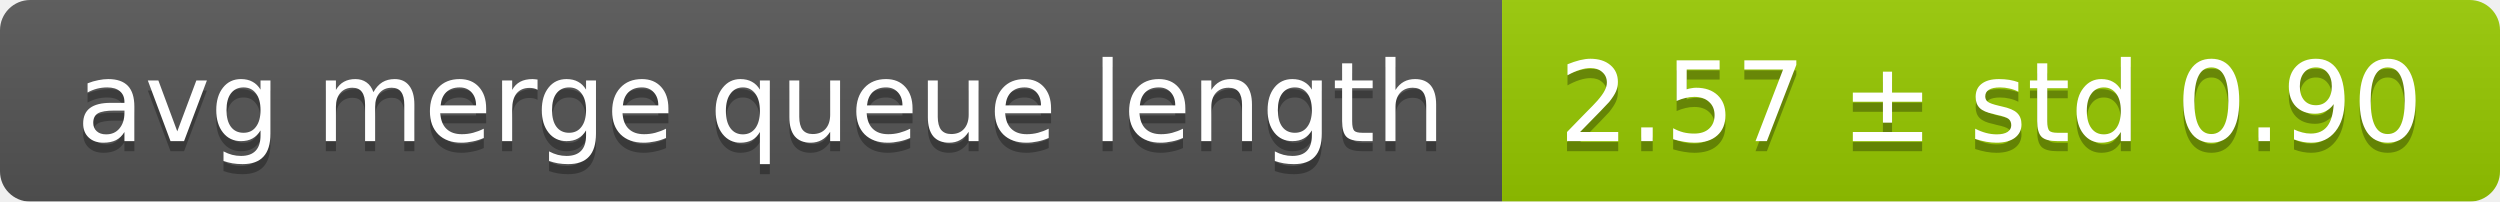
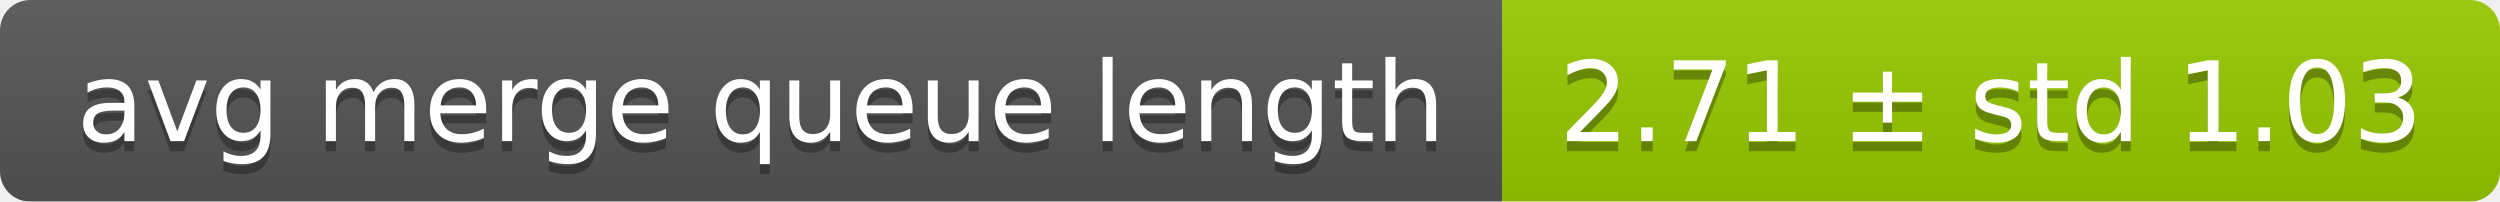
<svg xmlns="http://www.w3.org/2000/svg" width="248" height="20">
  <linearGradient id="smooth" x2="0" y2="100%">
    <stop offset="0" stop-color="#bbb" stop-opacity=".1" />
    <stop offset="1" stop-opacity=".1" />
  </linearGradient>
  <mask id="round">
    <rect width="248" height="20" rx="3" fill="#fff" />
  </mask>
  <g mask="url(#round)">
    <rect width="149" height="20" fill="#555" />
    <rect x="149" width="99" height="20" fill="#97ca00" />
    <rect width="248" height="20" fill="url(#smooth)" />
  </g>
  <g fill="#fff" text-anchor="middle" font-family="DejaVu Sans,Verdana,Geneva,sans-serif" font-size="11">
    <text x="75.5" y="15" fill="#010101" fill-opacity=".3">avg merge queue length</text>
    <text x="75.5" y="14">avg merge queue length</text>
-     <text x="197.5" y="15" fill="#010101" fill-opacity=".3">2.57 ± std 0.90</text>
-     <text x="197.5" y="14">2.57 ± std 0.90</text>
+     <text x="197.5" y="15" fill="#010101" fill-opacity=".3">2.71 ± std 1.03</text>
+     <text x="197.5" y="14">2.71 ± std 1.03</text>
  </g>
</svg>
